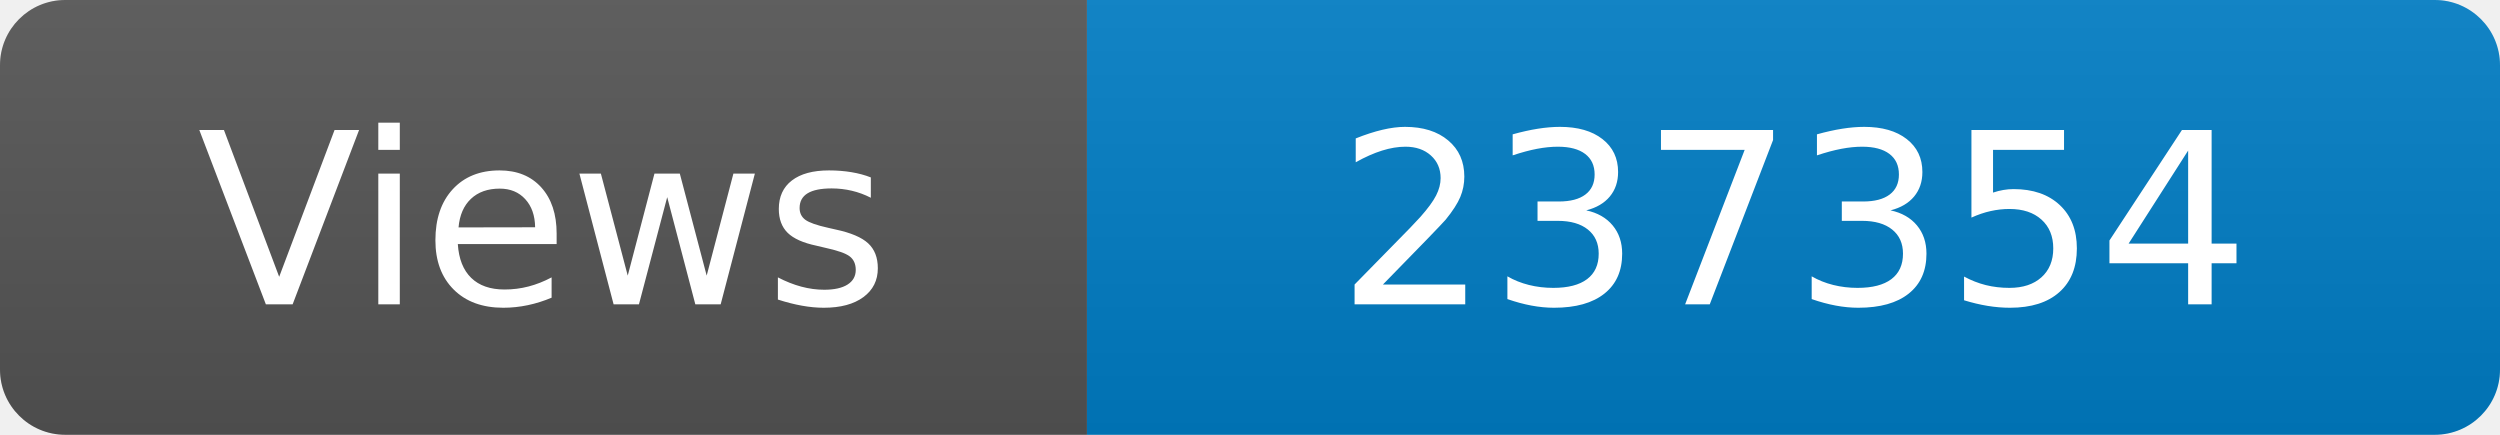
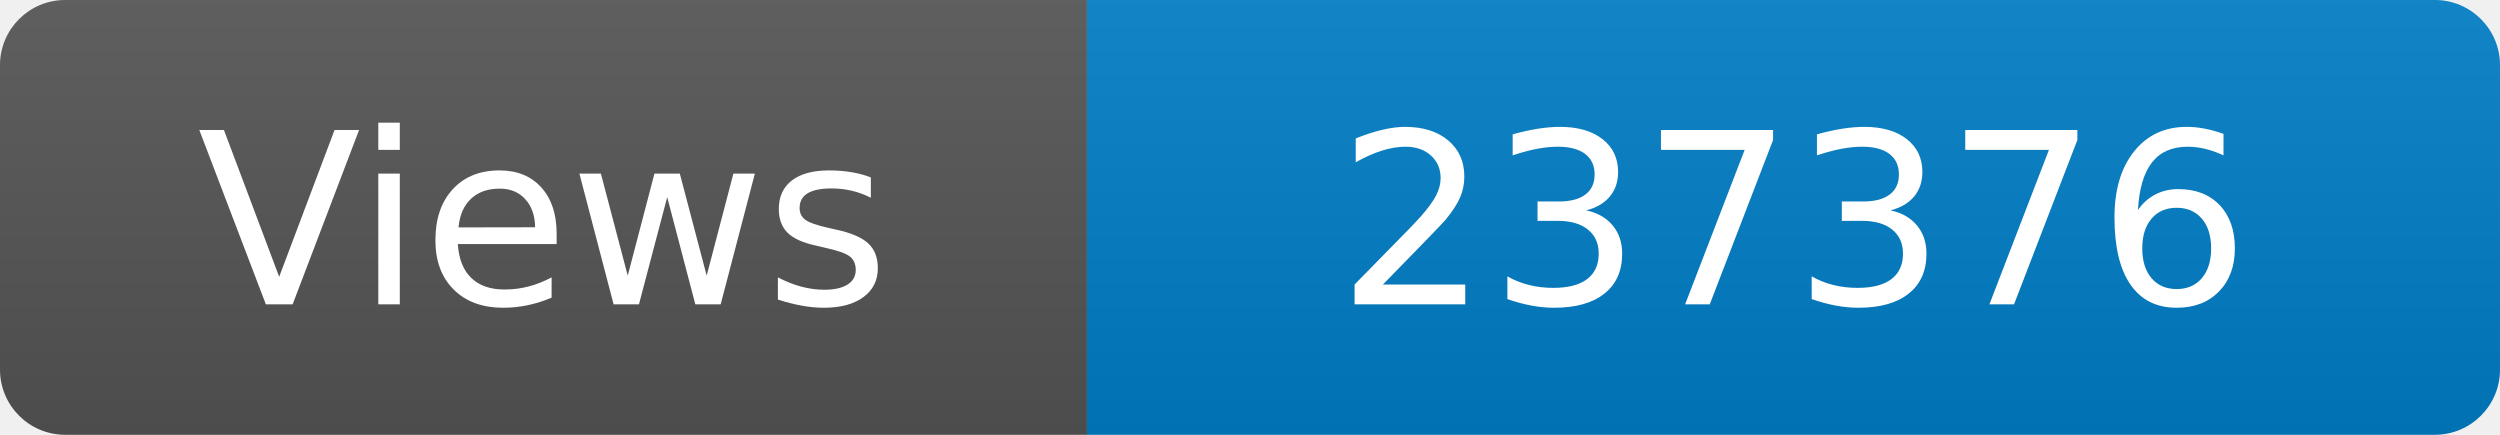
<svg xmlns="http://www.w3.org/2000/svg" width="115" height="20" role="img" aria-label="Maintained?: yes">
  <linearGradient id="s" x2="0" y2="100%">
    <stop offset="0" stop-color="#bbb" stop-opacity=".1" />
    <stop offset="1" stop-opacity=".1" />
  </linearGradient>
  <clipPath id="r">
    <rect width="115" height="20" rx="3" fill="#fff" />
  </clipPath>
  <g clip-path="url(#r)">
    <rect width="50" height="20" fill="#555" />
    <rect x="50" width="160" height="20" fill="#007ec6" />
    <rect width="115" height="20" fill="url(#s)" />
  </g>
  <g fill="#fff" text-anchor="middle" font-family="Verdana,Geneva,DejaVu Sans,sans-serif" font-size="110">
    <text x="250" y="140" transform="scale(.1)" fill="#fff">Views</text>
-     <text x="825" y="140" transform="scale(.1)" fill="#fff">237354</text>
+     <text x="825" y="140" transform="scale(.1)" fill="#fff">237376</text>
  </g>
</svg>
